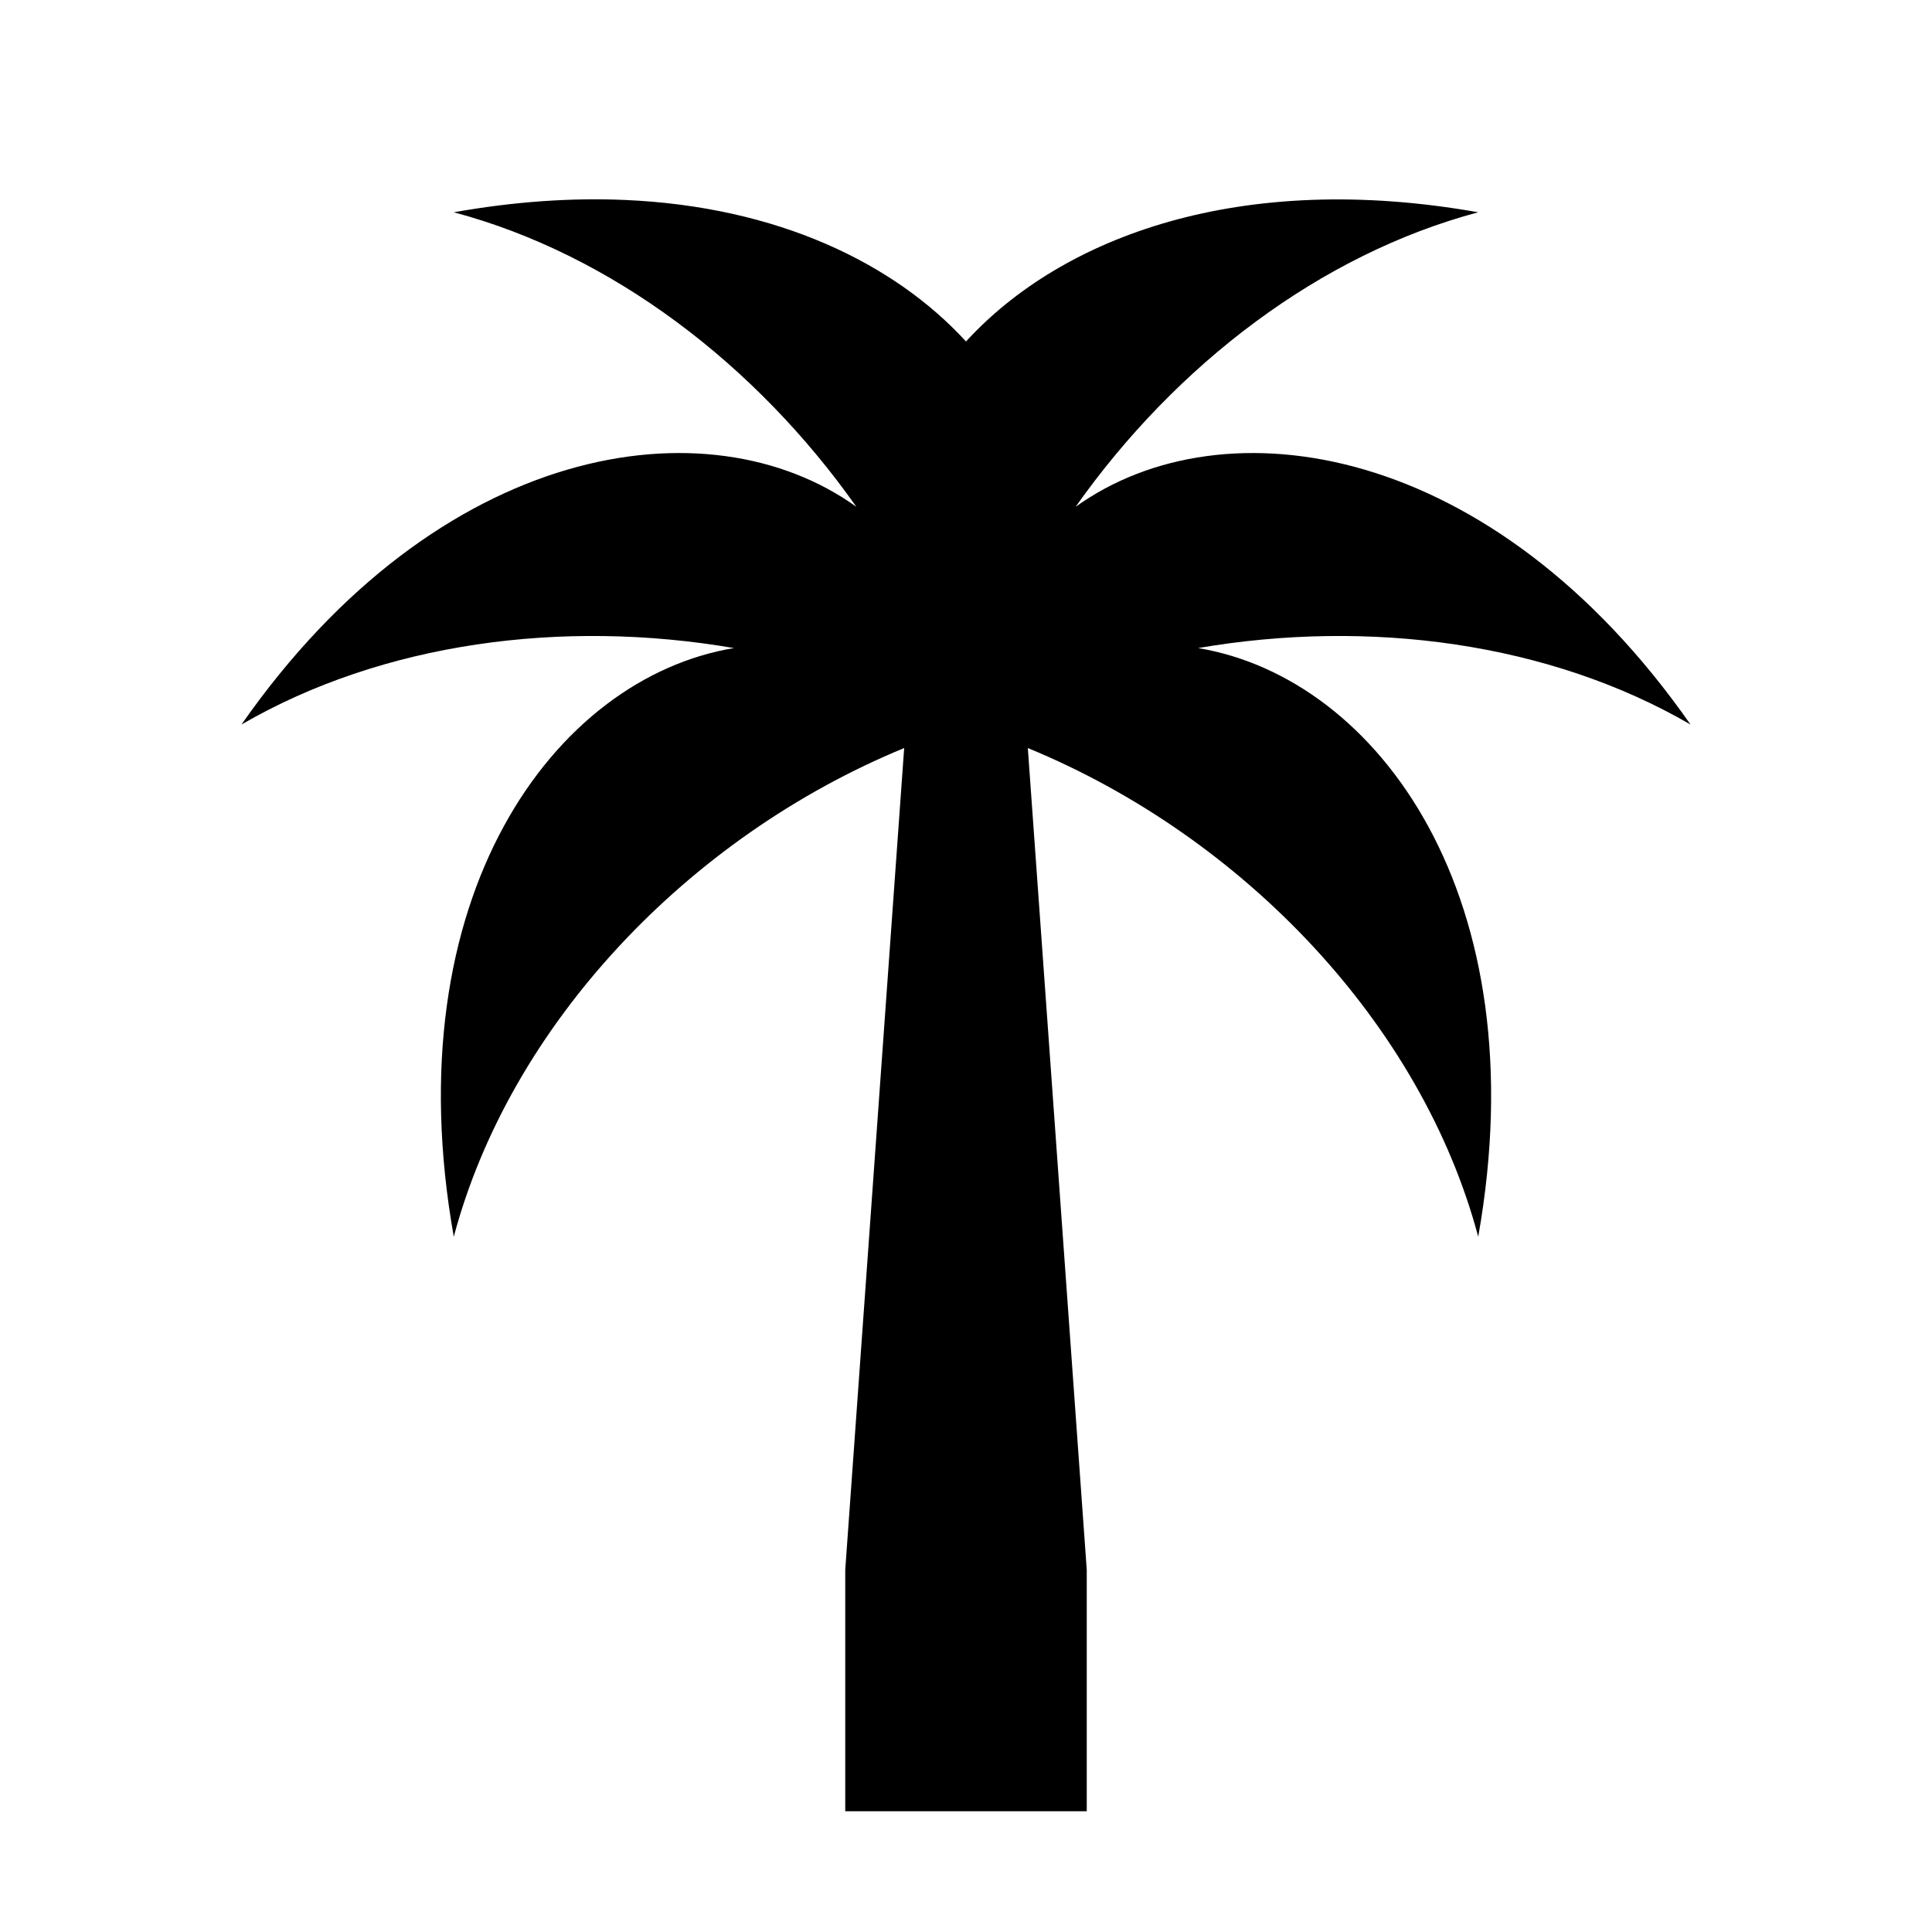
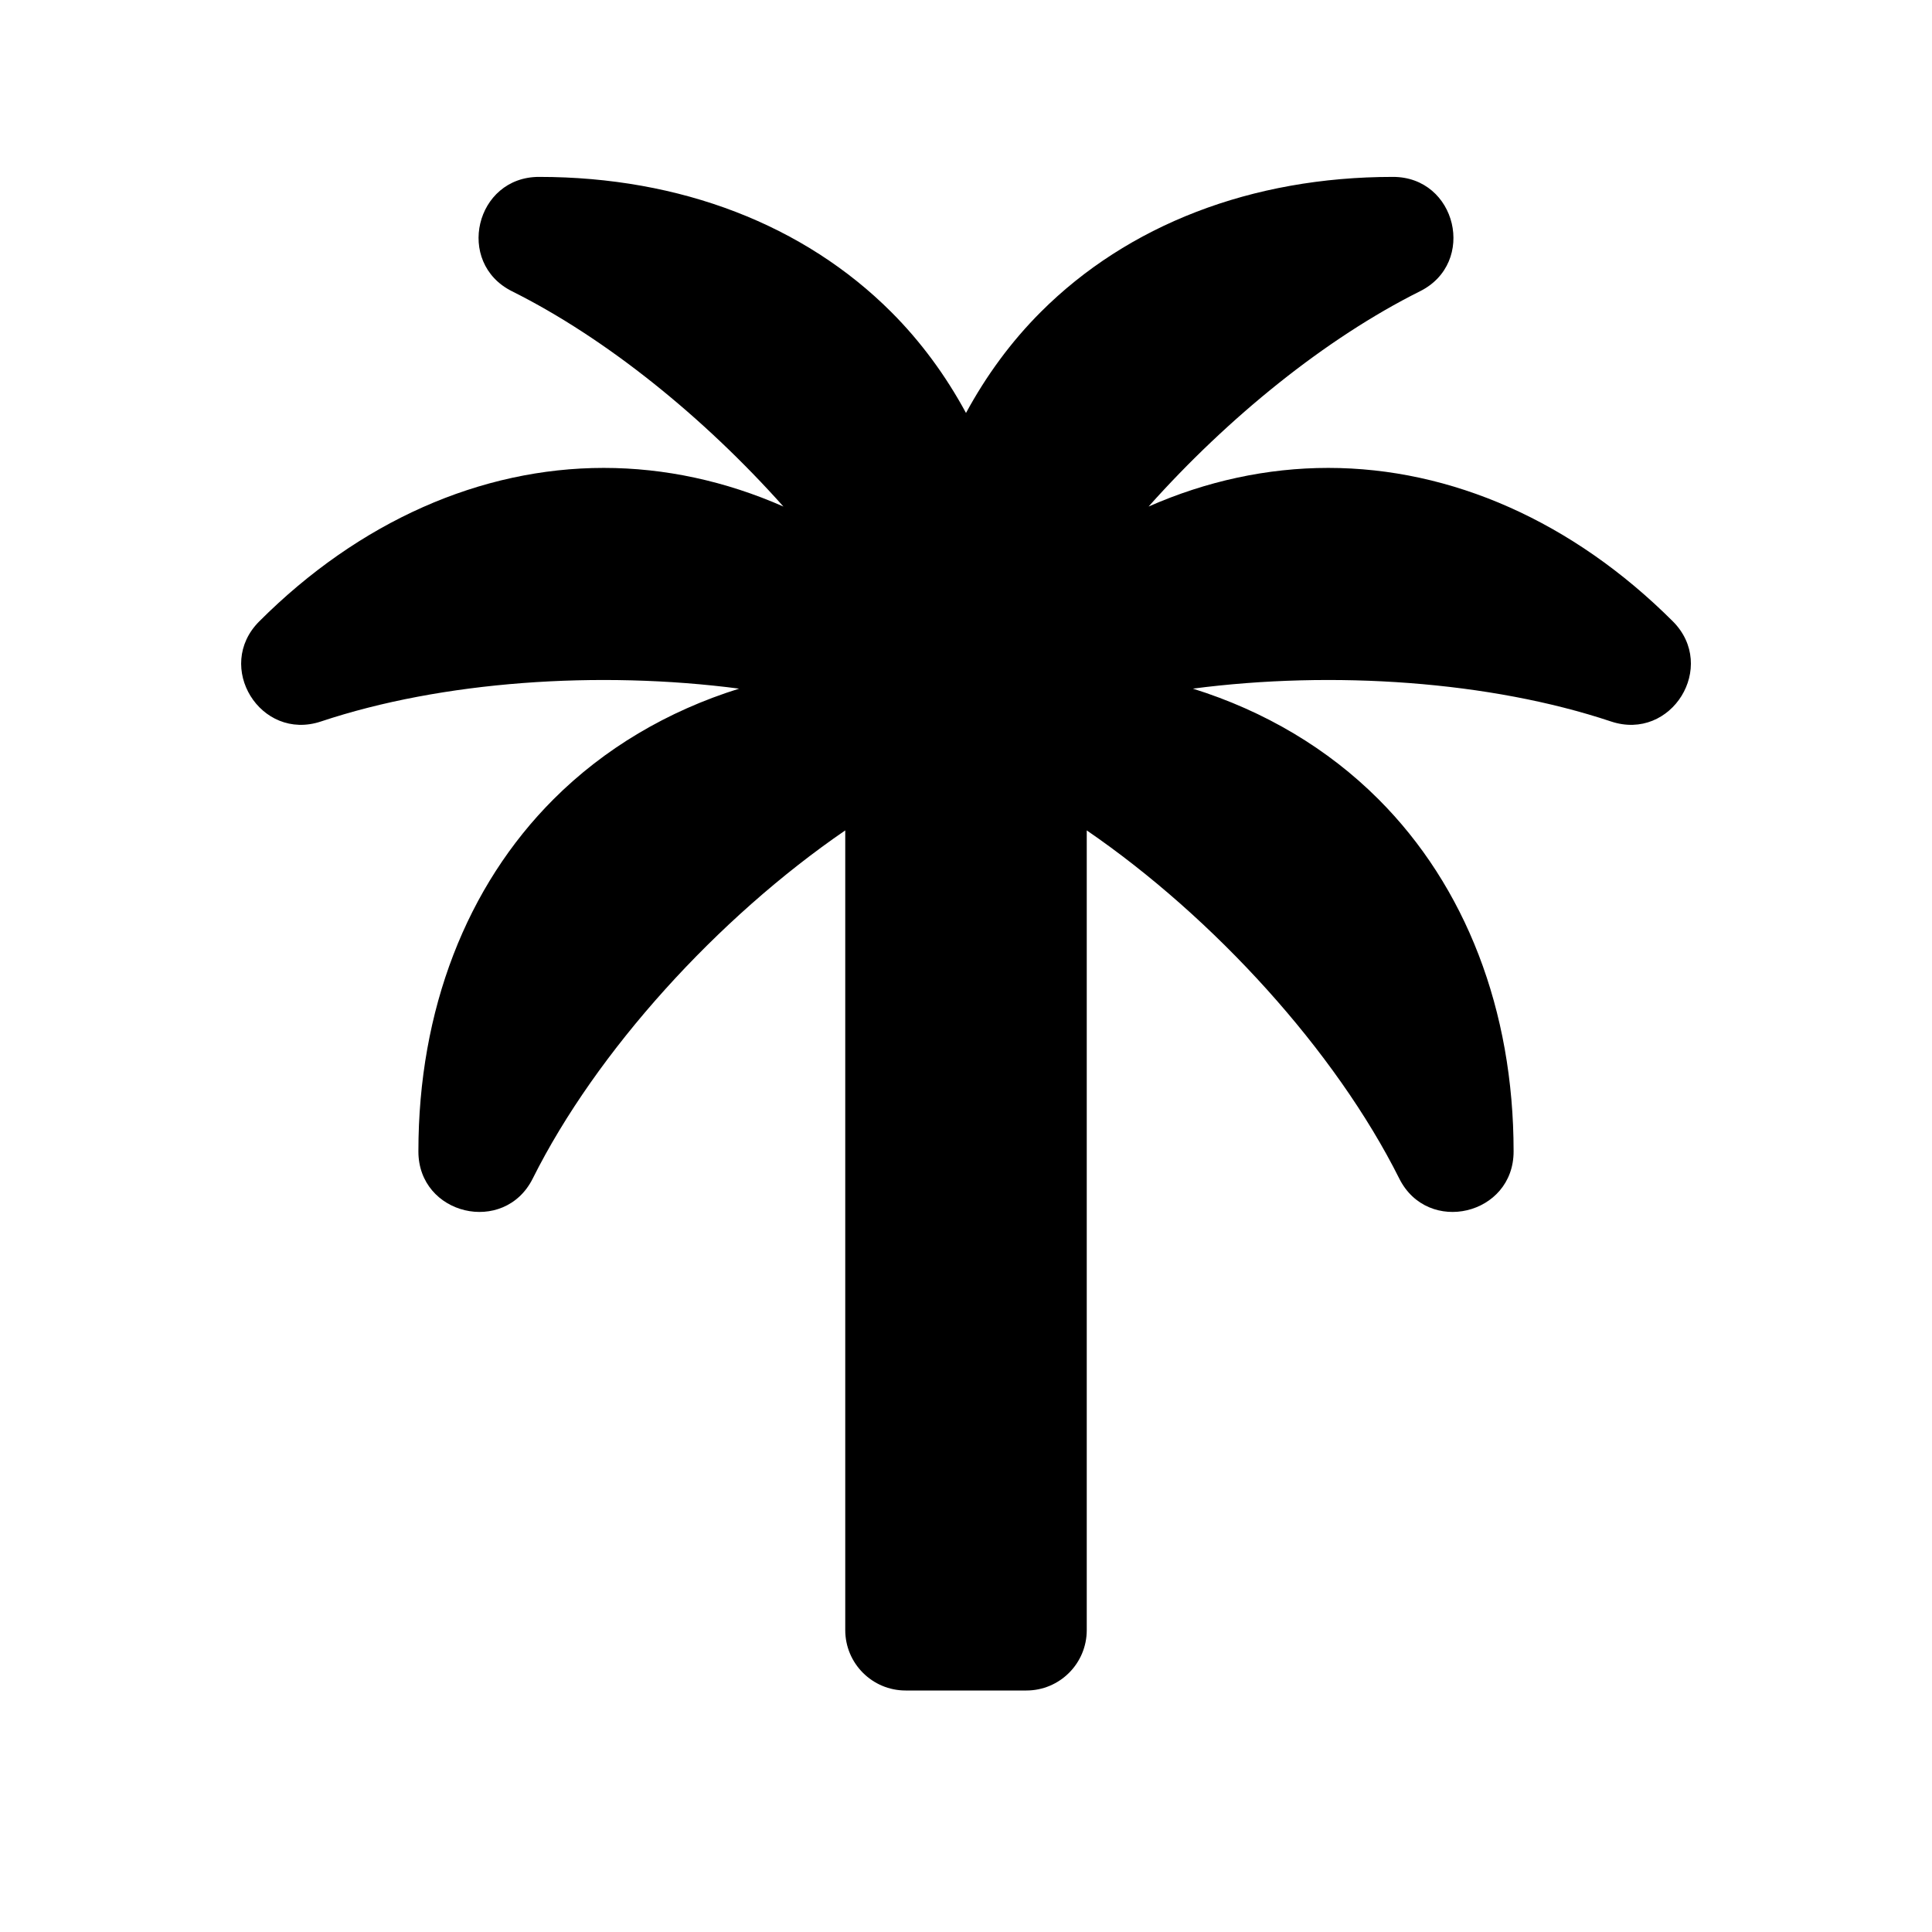
<svg xmlns="http://www.w3.org/2000/svg" baseProfile="full" height="16" version="1.1" width="16">
  <defs />
-   <path d="M 5.176,1.656 C 4.737,1.637 4.264,1.668 3.758,1.758 C 5.065,2.106 6.259,3.017 7.092,4.197 C 5.863,3.315 3.635,3.658 2.0,6.0 C 3.169,5.322 4.656,5.123 6.078,5.367 C 4.587,5.615 3.259,7.432 3.758,10.242 C 4.225,8.488 5.697,6.932 7.488,6.195 L 7.0,13.0 L 7.0,15.0 L 9.0,15.0 L 9.0,13.0 L 8.512,6.195 C 10.303,6.932 11.775,8.488 12.242,10.242 C 12.741,7.432 11.413,5.615 9.922,5.367 C 11.344,5.123 12.831,5.322 14.0,6.0 C 12.364,3.658 10.137,3.315 8.908,4.197 C 9.741,3.017 10.935,2.106 12.242,1.758 C 10.275,1.409 8.798,1.957 8.0,2.828 C 7.407,2.181 6.442,1.711 5.176,1.656 L 5.176,1.656" fill="#000" />
+   <path d="M 4.465,1.465 C 3.937,1.464 3.768,2.176 4.24,2.412 C 5.021,2.802 5.828,3.455 6.488,4.195 C 6.009,3.984 5.505,3.875 5.0,3.875 C 3.982,3.875 2.975,4.318 2.147,5.146 C 1.773,5.52 2.157,6.142 2.658,5.975 C 3.659,5.641 4.958,5.551 6.121,5.703 C 5.526,5.889 5.003,6.2 4.584,6.619 C 3.864,7.339 3.465,8.363 3.465,9.535 C 3.464,10.063 4.176,10.232 4.412,9.76 C 4.939,8.705 5.945,7.6 7.0,6.877 L 7.0,13.5 C 7.0,13.776 7.224,14.0 7.5,14.0 L 8.5,14.0 C 8.776,14.0 9.0,13.776 9.0,13.5 L 9.0,6.877 C 10.055,7.6 11.06,8.705 11.588,9.76 C 11.824,10.232 12.536,10.063 12.535,9.535 C 12.535,8.363 12.136,7.339 11.416,6.619 C 10.997,6.2 10.474,5.889 9.879,5.703 C 11.042,5.551 12.341,5.641 13.342,5.975 C 13.843,6.142 14.227,5.52 13.854,5.146 C 13.025,4.318 12.018,3.875 11.0,3.875 C 10.495,3.875 9.991,3.984 9.512,4.195 C 10.172,3.455 10.979,2.802 11.76,2.412 C 12.232,2.176 12.063,1.464 11.535,1.465 C 10.363,1.465 9.339,1.864 8.619,2.584 C 8.374,2.829 8.168,3.11 8.0,3.42 C 7.832,3.11 7.626,2.829 7.381,2.584 C 6.661,1.864 5.637,1.465 4.465,1.465 L 4.465,1.465" fill="#000" />
</svg>
